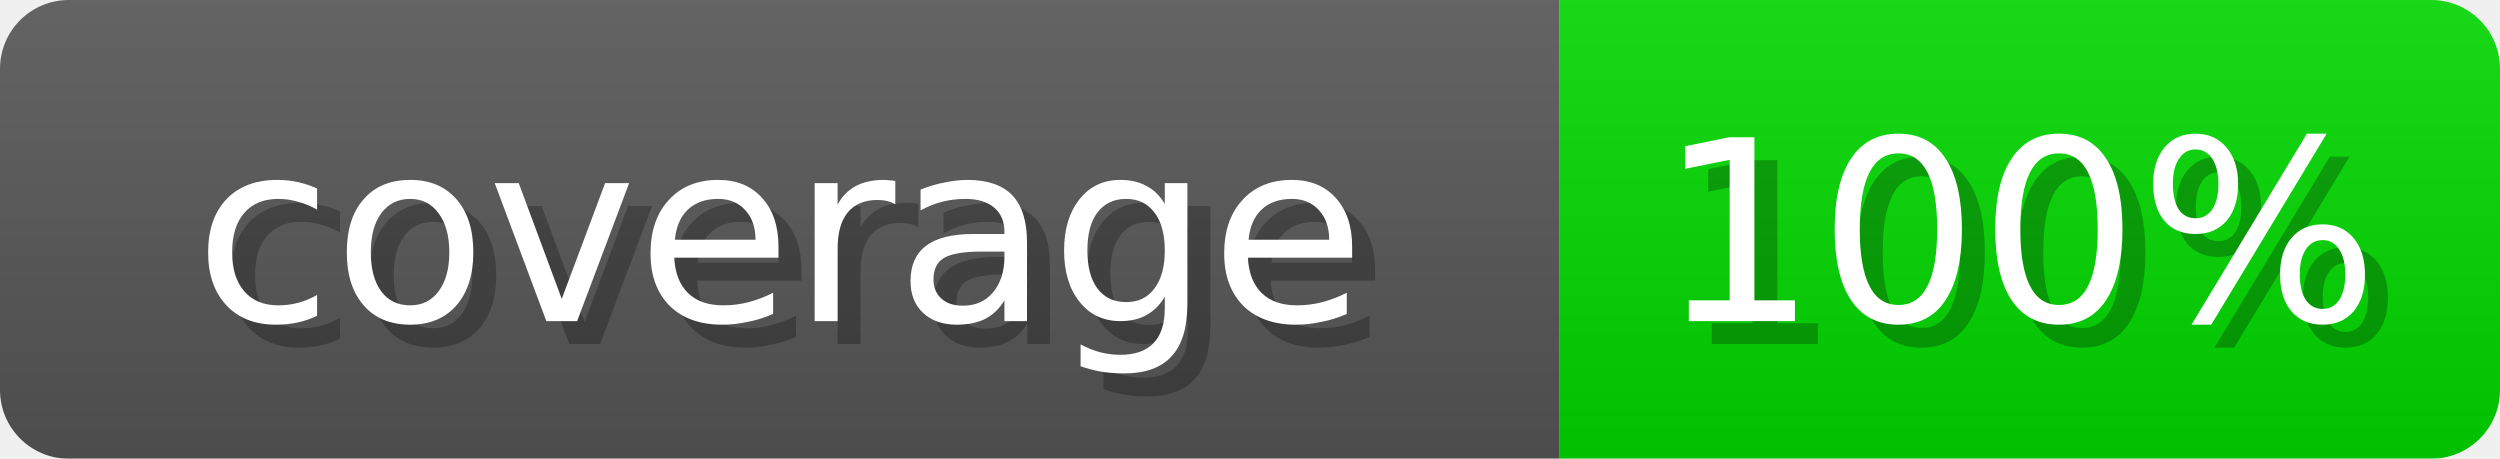
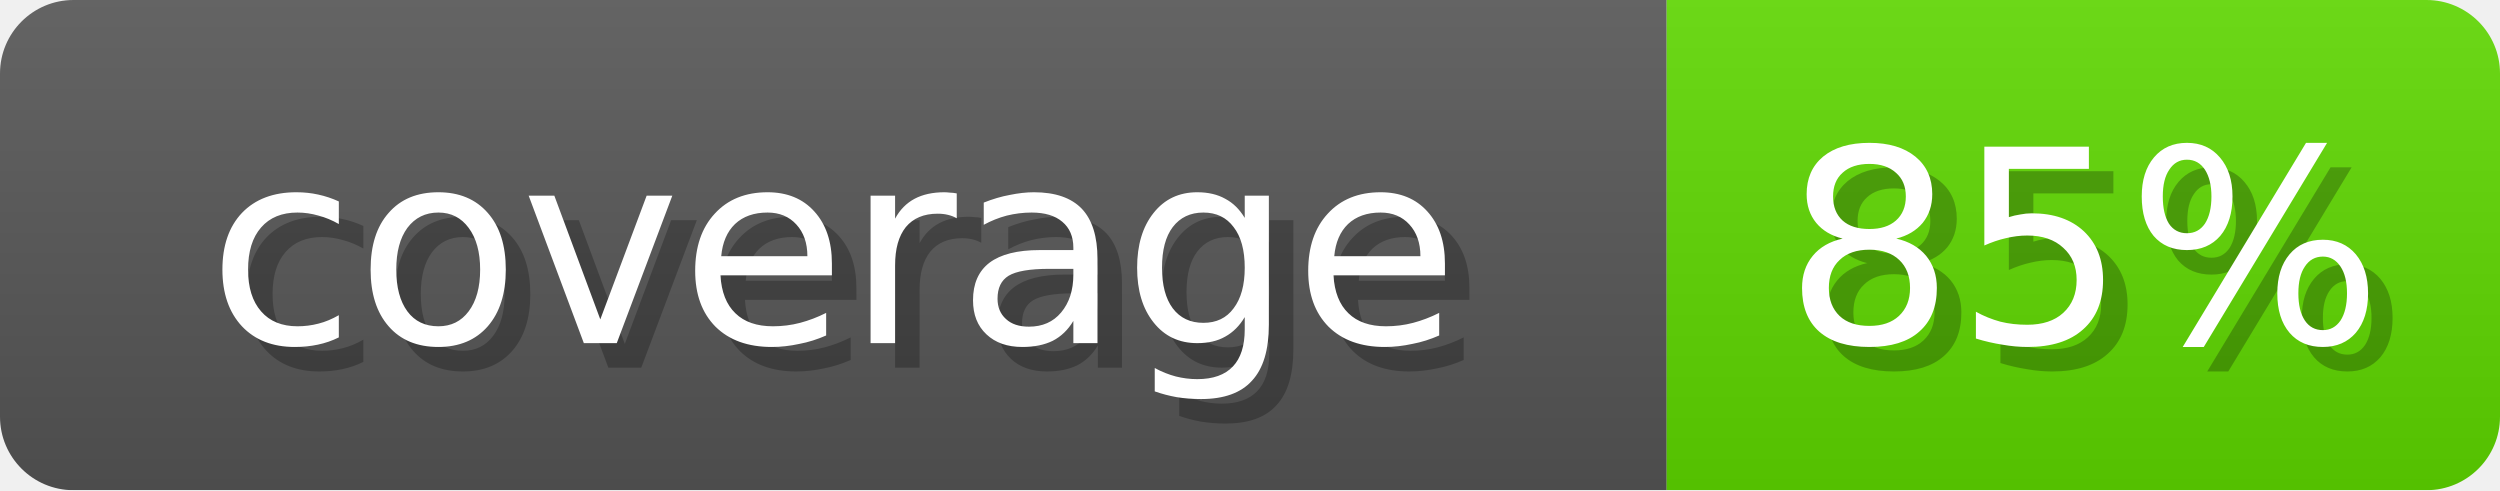
- <svg xmlns="http://www.w3.org/2000/svg" width="109" height="20" role="img" aria-label="coverage: 100%">
+ <svg xmlns="http://www.w3.org/2000/svg" width="102" height="20" role="img" aria-label="coverage: 85%">
  <linearGradient id="s" x2="0" y2="100%">
    <stop offset="0" stop-opacity=".1" stop-color="#EEE" />
    <stop offset="1" stop-opacity=".1" />
  </linearGradient>
  <mask id="m">
-     <rect width="109" height="20" rx="3" fill="#fff" />
+     <rect width="102" height="20" rx="3" fill="#fff" />
  </mask>
  <g mask="url(#m)">
    <rect width="68" height="20" fill="#555" />
-     <rect x="68" width="41" height="20" fill="#00D600" />
-     <rect width="109" height="20" fill="url(#s)" />
+     <rect x="68" width="34" height="20" fill="#5ED600" />
+     <rect width="102" height="20" fill="url(#s)" />
  </g>
  <g fill="#fff" text-anchor="middle" font-family="Verdana,DejaVu Sans,sans-serif" font-size="11">
    <text x="35" y="15" fill="#000" opacity="0.25">coverage</text>
    <text x="34" y="14">coverage</text>
-     <text x="89" y="15" fill="#000" opacity="0.25">100%</text>
-     <text x="88" y="14">100%</text>
+     <text x="86" y="15" fill="#000" opacity="0.25">85%</text>
+     <text x="85" y="14">85%</text>
  </g>
</svg>
